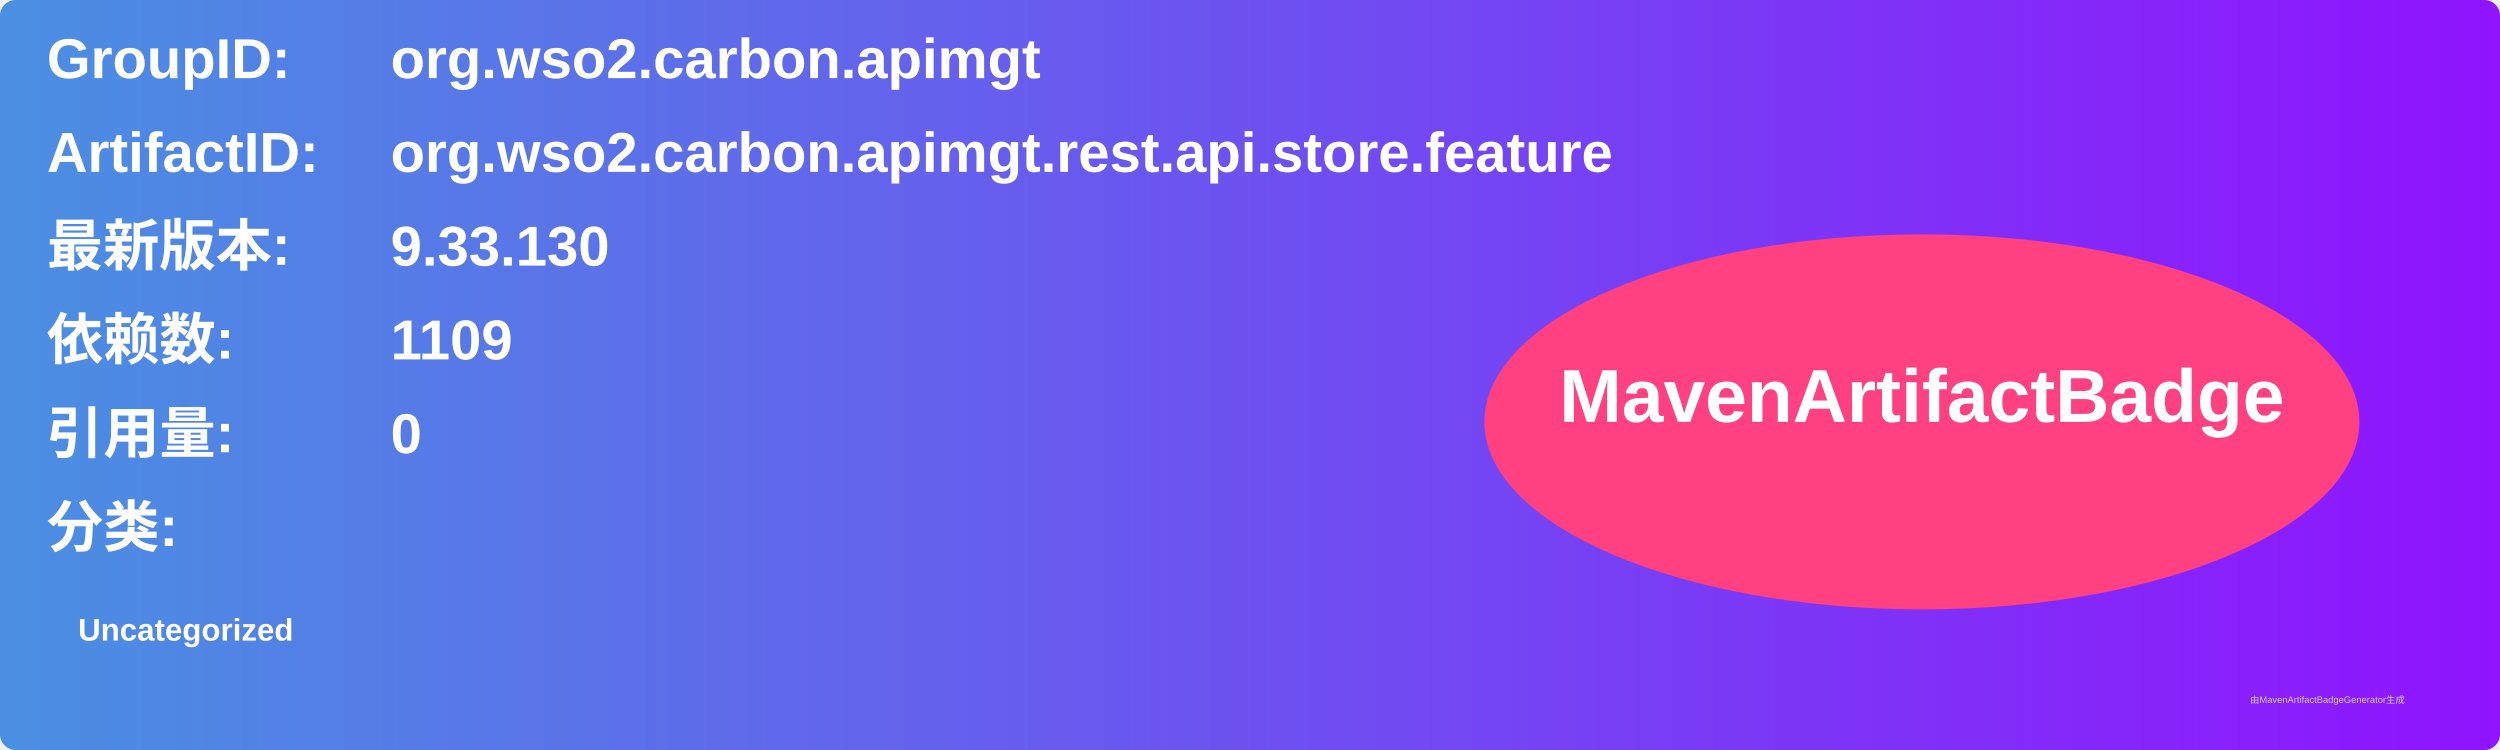
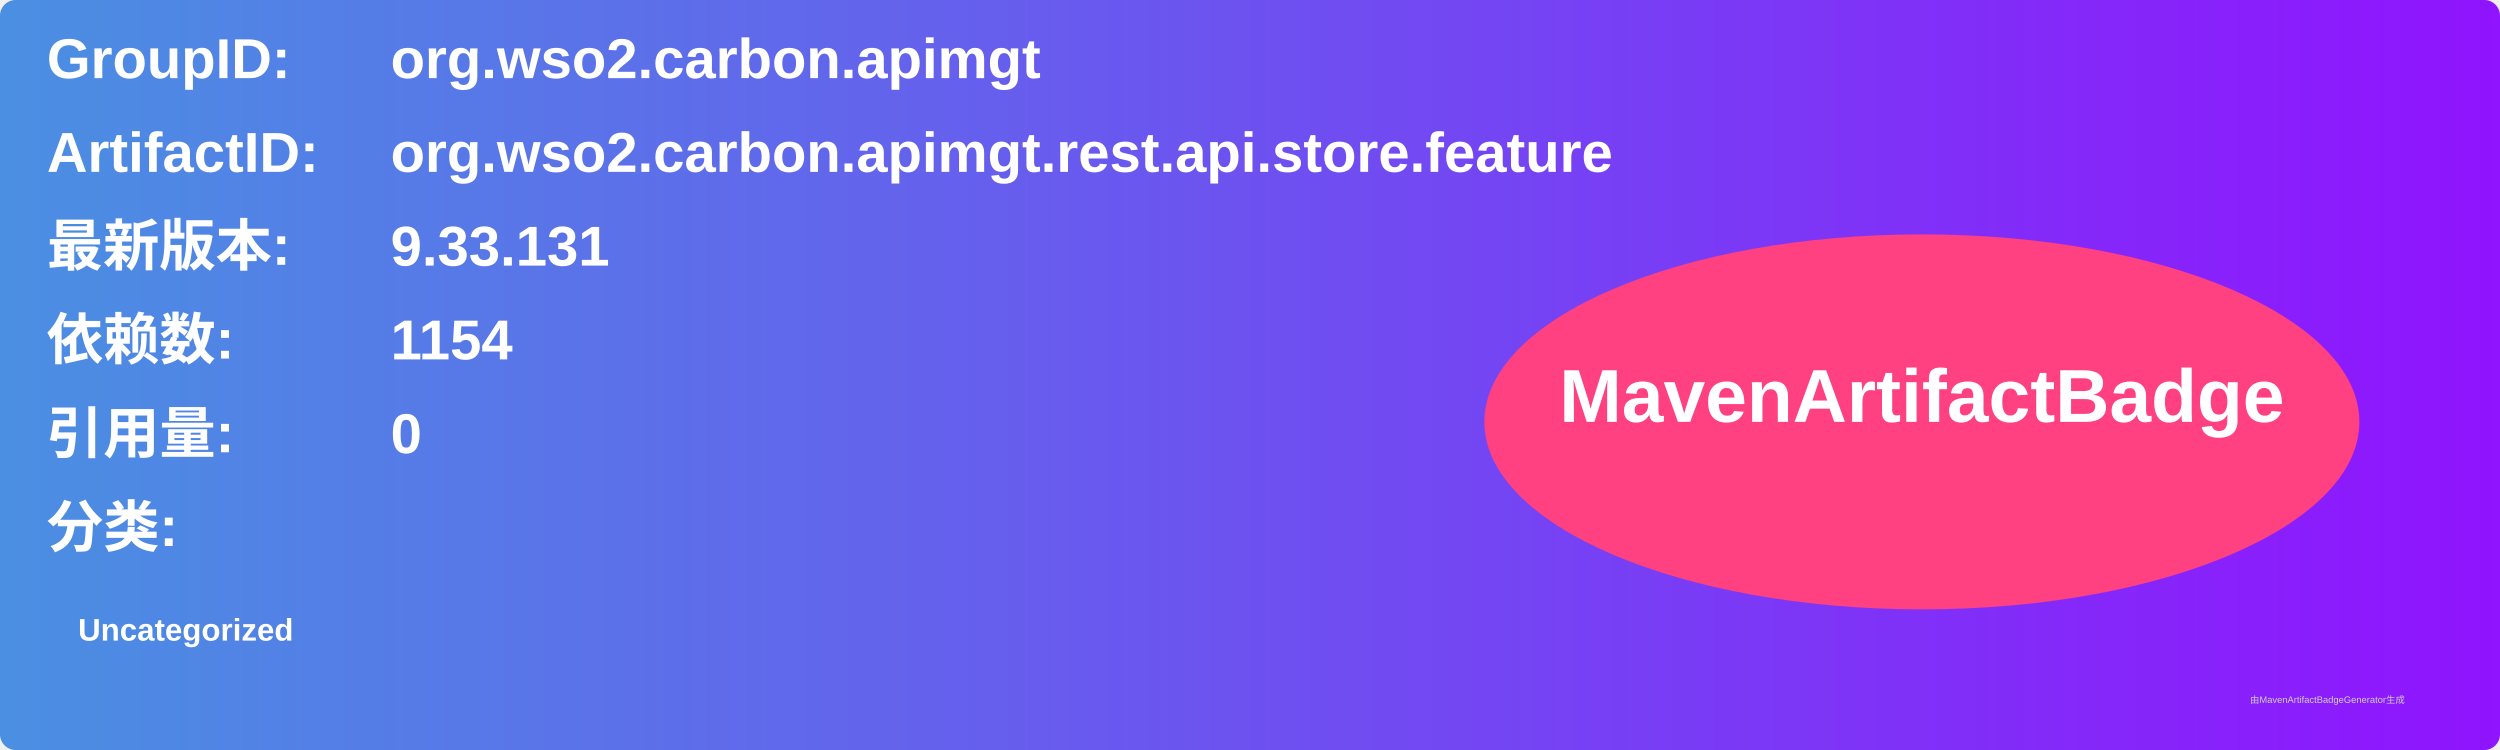
<svg xmlns="http://www.w3.org/2000/svg" width="800" height="240" viewBox="0 0 800 240">
  <linearGradient id="grad" x1="0%" y1="0%" x2="100%" y2="0%">
    <stop offset="0%" stop-color="#4a90e2" />
    <stop offset="100%" stop-color="#9013fe" />
  </linearGradient>
  <rect width="100%" height="100%" rx="5" ry="5" fill="url(#grad)" />
  <g transform="translate(15, 15)">
    <text x="0" y="10" font-family="Arial" font-size="18" fill="white" font-weight="bold" width="260">GroupID:</text>
    <text x="110" y="10" font-family="Arial" font-size="18" fill="white" font-weight="bold" width="460">org.wso2.carbon.apimgt</text>
    <text x="0" y="40" font-family="Arial" font-size="18" fill="white" font-weight="bold" width="260">ArtifactID:</text>
    <text x="110" y="40" font-family="Arial" font-size="18" fill="white" font-weight="bold" width="460">org.wso2.carbon.apimgt.rest.api.store.feature</text>
    <text x="0" y="70" font-family="Arial" font-size="18" fill="white" font-weight="bold">最新版本:</text>
    <text x="110" y="70" font-family="Arial" font-size="18" fill="white" font-weight="bold">
-       <tspan font-weight="bold">9.33.130</tspan>
+       <tspan font-weight="bold">9.33.131</tspan>
    </text>
    <text x="0" y="100" font-family="Arial" font-size="18" fill="white" font-weight="bold">依赖数: </text>
    <text x="110" y="100" font-family="Arial" font-size="18" fill="white">
-       <tspan font-weight="bold">1109</tspan>
+       <tspan font-weight="bold">1154</tspan>
    </text>
    <text x="0" y="130" font-family="Arial" font-size="18" fill="white" font-weight="bold">引用量: </text>
    <text x="110" y="130" font-family="Arial" font-size="18" fill="white">
      <tspan font-weight="bold">0</tspan>
    </text>
    <text x="0" y="160" font-family="Arial" font-size="18" fill="white" font-weight="bold">分类:</text>
    <text x="10" y="190" font-family="Arial" font-size="10" fill="white">
      <tspan font-weight="bold">Uncategorized</tspan>
    </text>
    <ellipse cx="600" cy="120" rx="140" ry="60" fill="#ff4081" />
    <text x="600" y="120" text-anchor="middle" font-family="Arial" font-size="24" fill="white" font-weight="bold">MavenArtifactBadge</text>
  </g>
  <text x="720" y="225" font-family="Arial" font-size="3" fill="#d0d0d0">由MavenArtifactBadgeGenerator生成</text>
</svg>
